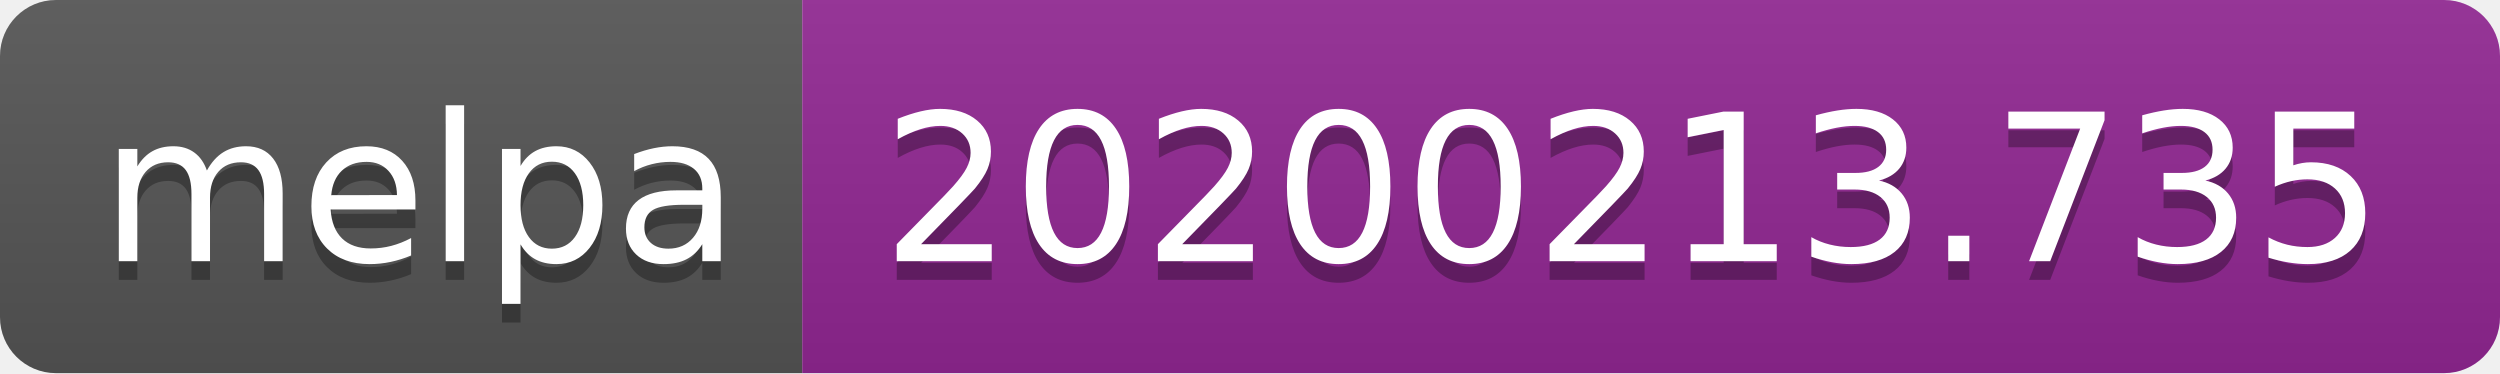
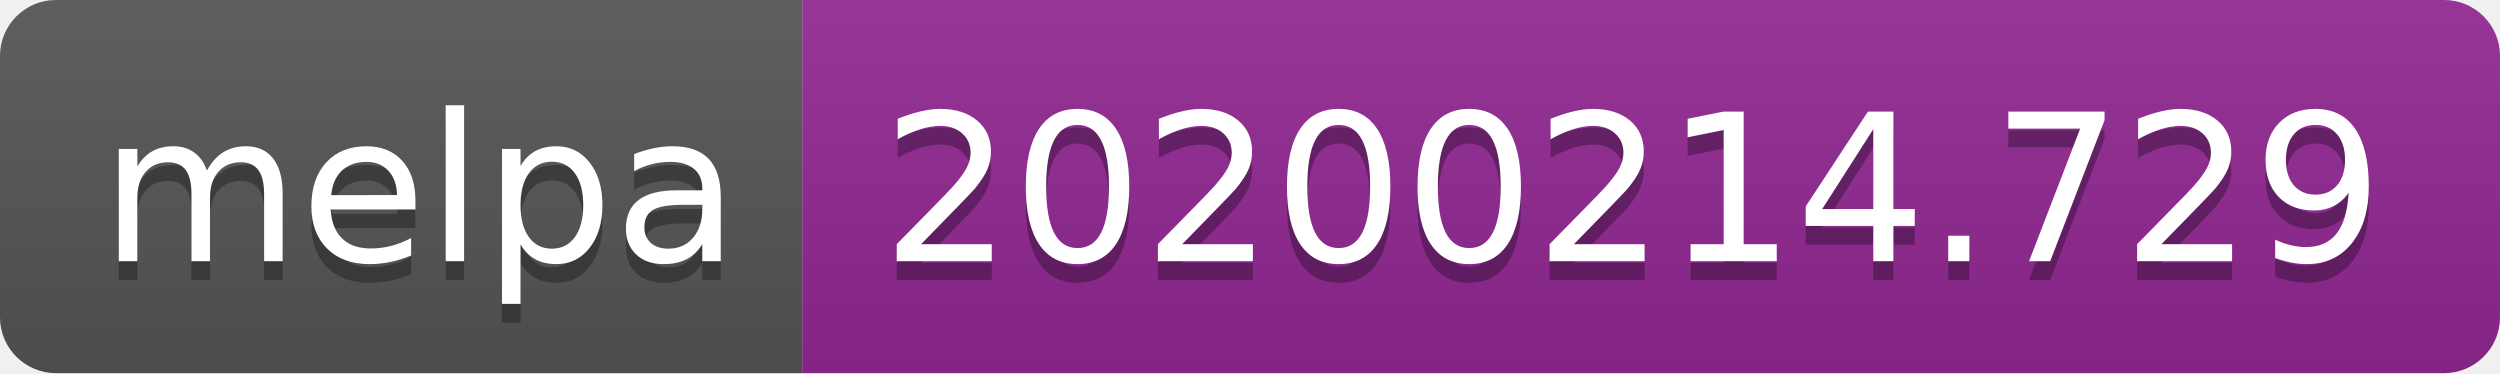
<svg xmlns="http://www.w3.org/2000/svg" width="134" height="20">
  <linearGradient id="b" x2="0" y2="100%">
    <stop offset="0" stop-color="#bbb" stop-opacity=".1" />
    <stop offset="1" stop-opacity=".1" />
  </linearGradient>
  <clipPath id="a">
    <rect width="134" height="20" rx="3" fill="#fff" />
  </clipPath>
  <g clip-path="url(#a)">
    <path fill="#555" d="M0 0h43v20H0z" />
    <path fill="#922793" d="M43 0h91v20H43z" />
    <path fill="url(#b)" d="M0 0h134v20H0z" />
  </g>
  <g fill="#fff" text-anchor="middle" font-family="DejaVu Sans,Verdana,Geneva,sans-serif" font-size="110">
    <text x="225" y="150" fill="#010101" fill-opacity=".3" transform="scale(.1)" textLength="330">melpa</text>
    <text x="225" y="140" transform="scale(.1)" textLength="330">melpa</text>
-     <text x="875" y="150" fill="#010101" fill-opacity=".3" transform="scale(.1)" textLength="810">20200213.735</text>
-     <text x="875" y="140" transform="scale(.1)" textLength="810">20200213.735</text>
+     <text x="875" y="150" fill="#010101" fill-opacity=".3" transform="scale(.1)" textLength="810">20200214.729</text>
+     <text x="875" y="140" transform="scale(.1)" textLength="810">20200214.729</text>
  </g>
</svg>
